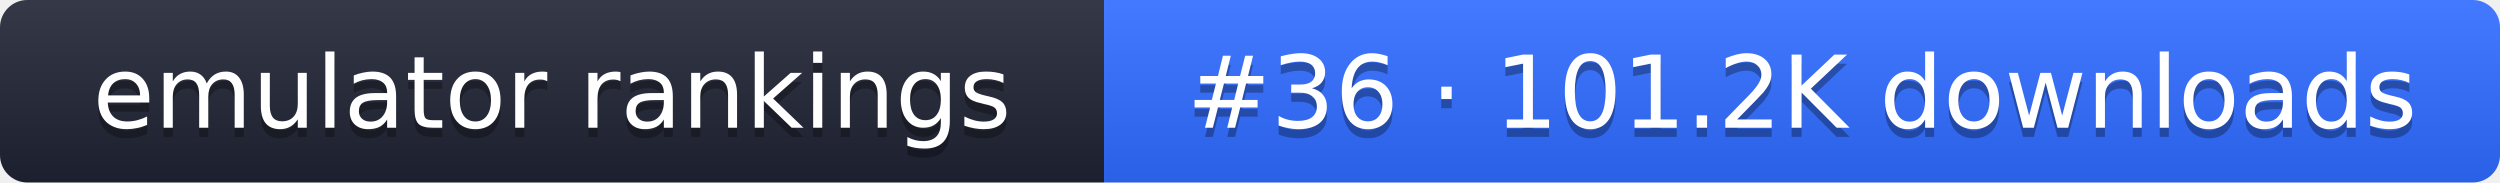
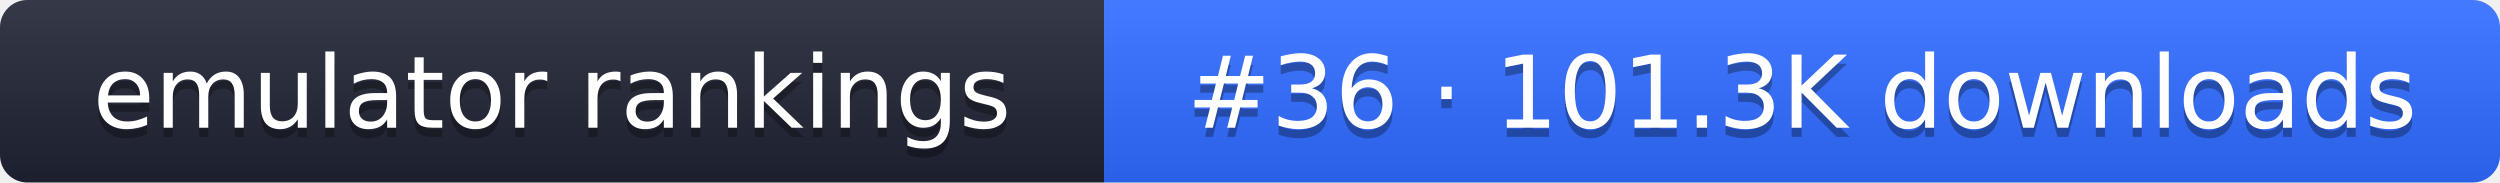
- <svg xmlns="http://www.w3.org/2000/svg" width="274" height="20" role="img" aria-label="emulator rankings: #36 · 101.2K downloads">
+ <svg xmlns="http://www.w3.org/2000/svg" width="274" height="20" role="img" aria-label="emulator rankings: #36 · 101.3K downloads">
  <linearGradient id="g" x2="0" y2="100%">
    <stop offset="0" stop-color="#fff" stop-opacity=".1" />
    <stop offset="1" stop-opacity=".1" />
  </linearGradient>
  <clipPath id="r">
    <rect width="274" height="20" rx="3" fill="#fff" />
  </clipPath>
  <g clip-path="url(#r)">
    <rect width="121" height="20" fill="#1f2433" />
    <rect x="121" width="153" height="20" fill="#2f6bff" />
    <rect width="274" height="20" fill="url(#g)" />
  </g>
  <g fill="#fff" text-anchor="middle" font-family="Verdana,DejaVu Sans,sans-serif" font-size="11">
    <text x="60.5" y="15" fill="#010101" fill-opacity=".3">emulator rankings</text>
    <text x="60.5" y="14">emulator rankings</text>
-     <text x="197.5" y="15" fill="#010101" fill-opacity=".3">#36 · 101.2K downloads</text>
-     <text x="197.5" y="14">#36 · 101.2K downloads</text>
+     <text x="197.5" y="15" fill="#010101" fill-opacity=".3">#36 · 101.3K downloads</text>
+     <text x="197.5" y="14">#36 · 101.3K downloads</text>
  </g>
</svg>
